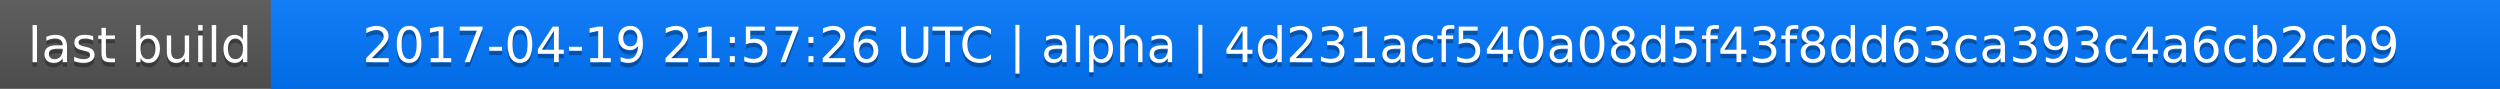
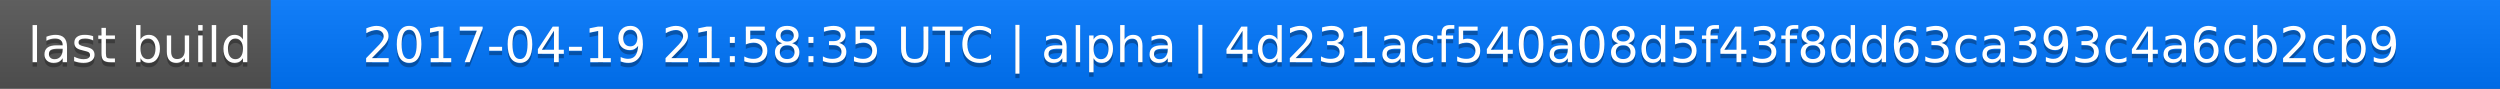
<svg xmlns="http://www.w3.org/2000/svg" width="563" height="20">
  <linearGradient id="a" x2="0" y2="100%">
    <stop offset="0" stop-color="#bbb" stop-opacity=".1" />
    <stop offset="1" stop-opacity=".1" />
  </linearGradient>
  <rect rx="0" width="563" height="20" fill="#555" />
  <rect rx="0" x="61" width="502" height="20" fill="#07f" />
  <path fill="#07f" d="M61 0h4v20h-4z" />
  <rect rx="0" width="563" height="20" fill="url(#a)" />
  <g fill="#fff" text-anchor="middle" font-family="DejaVu Sans,Verdana,Geneva,sans-serif" font-size="11">
    <text x="31.5" y="15" fill="#010101" fill-opacity=".3">last build</text>
    <text x="31.5" y="14">last build</text>
-     <text x="311" y="15" fill="#010101" fill-opacity=".3">2017-04-19 21:57:26 UTC | alpha | 4d231acf540a08d5f43f8dd63ca393c4a6cb2cb9</text>
-     <text x="311" y="14">2017-04-19 21:57:26 UTC | alpha | 4d231acf540a08d5f43f8dd63ca393c4a6cb2cb9</text>
+     <text x="311" y="15" fill="#010101" fill-opacity=".3">2017-04-19 21:58:35 UTC | alpha | 4d231acf540a08d5f43f8dd63ca393c4a6cb2cb9</text>
+     <text x="311" y="14">2017-04-19 21:58:35 UTC | alpha | 4d231acf540a08d5f43f8dd63ca393c4a6cb2cb9</text>
  </g>
</svg>
